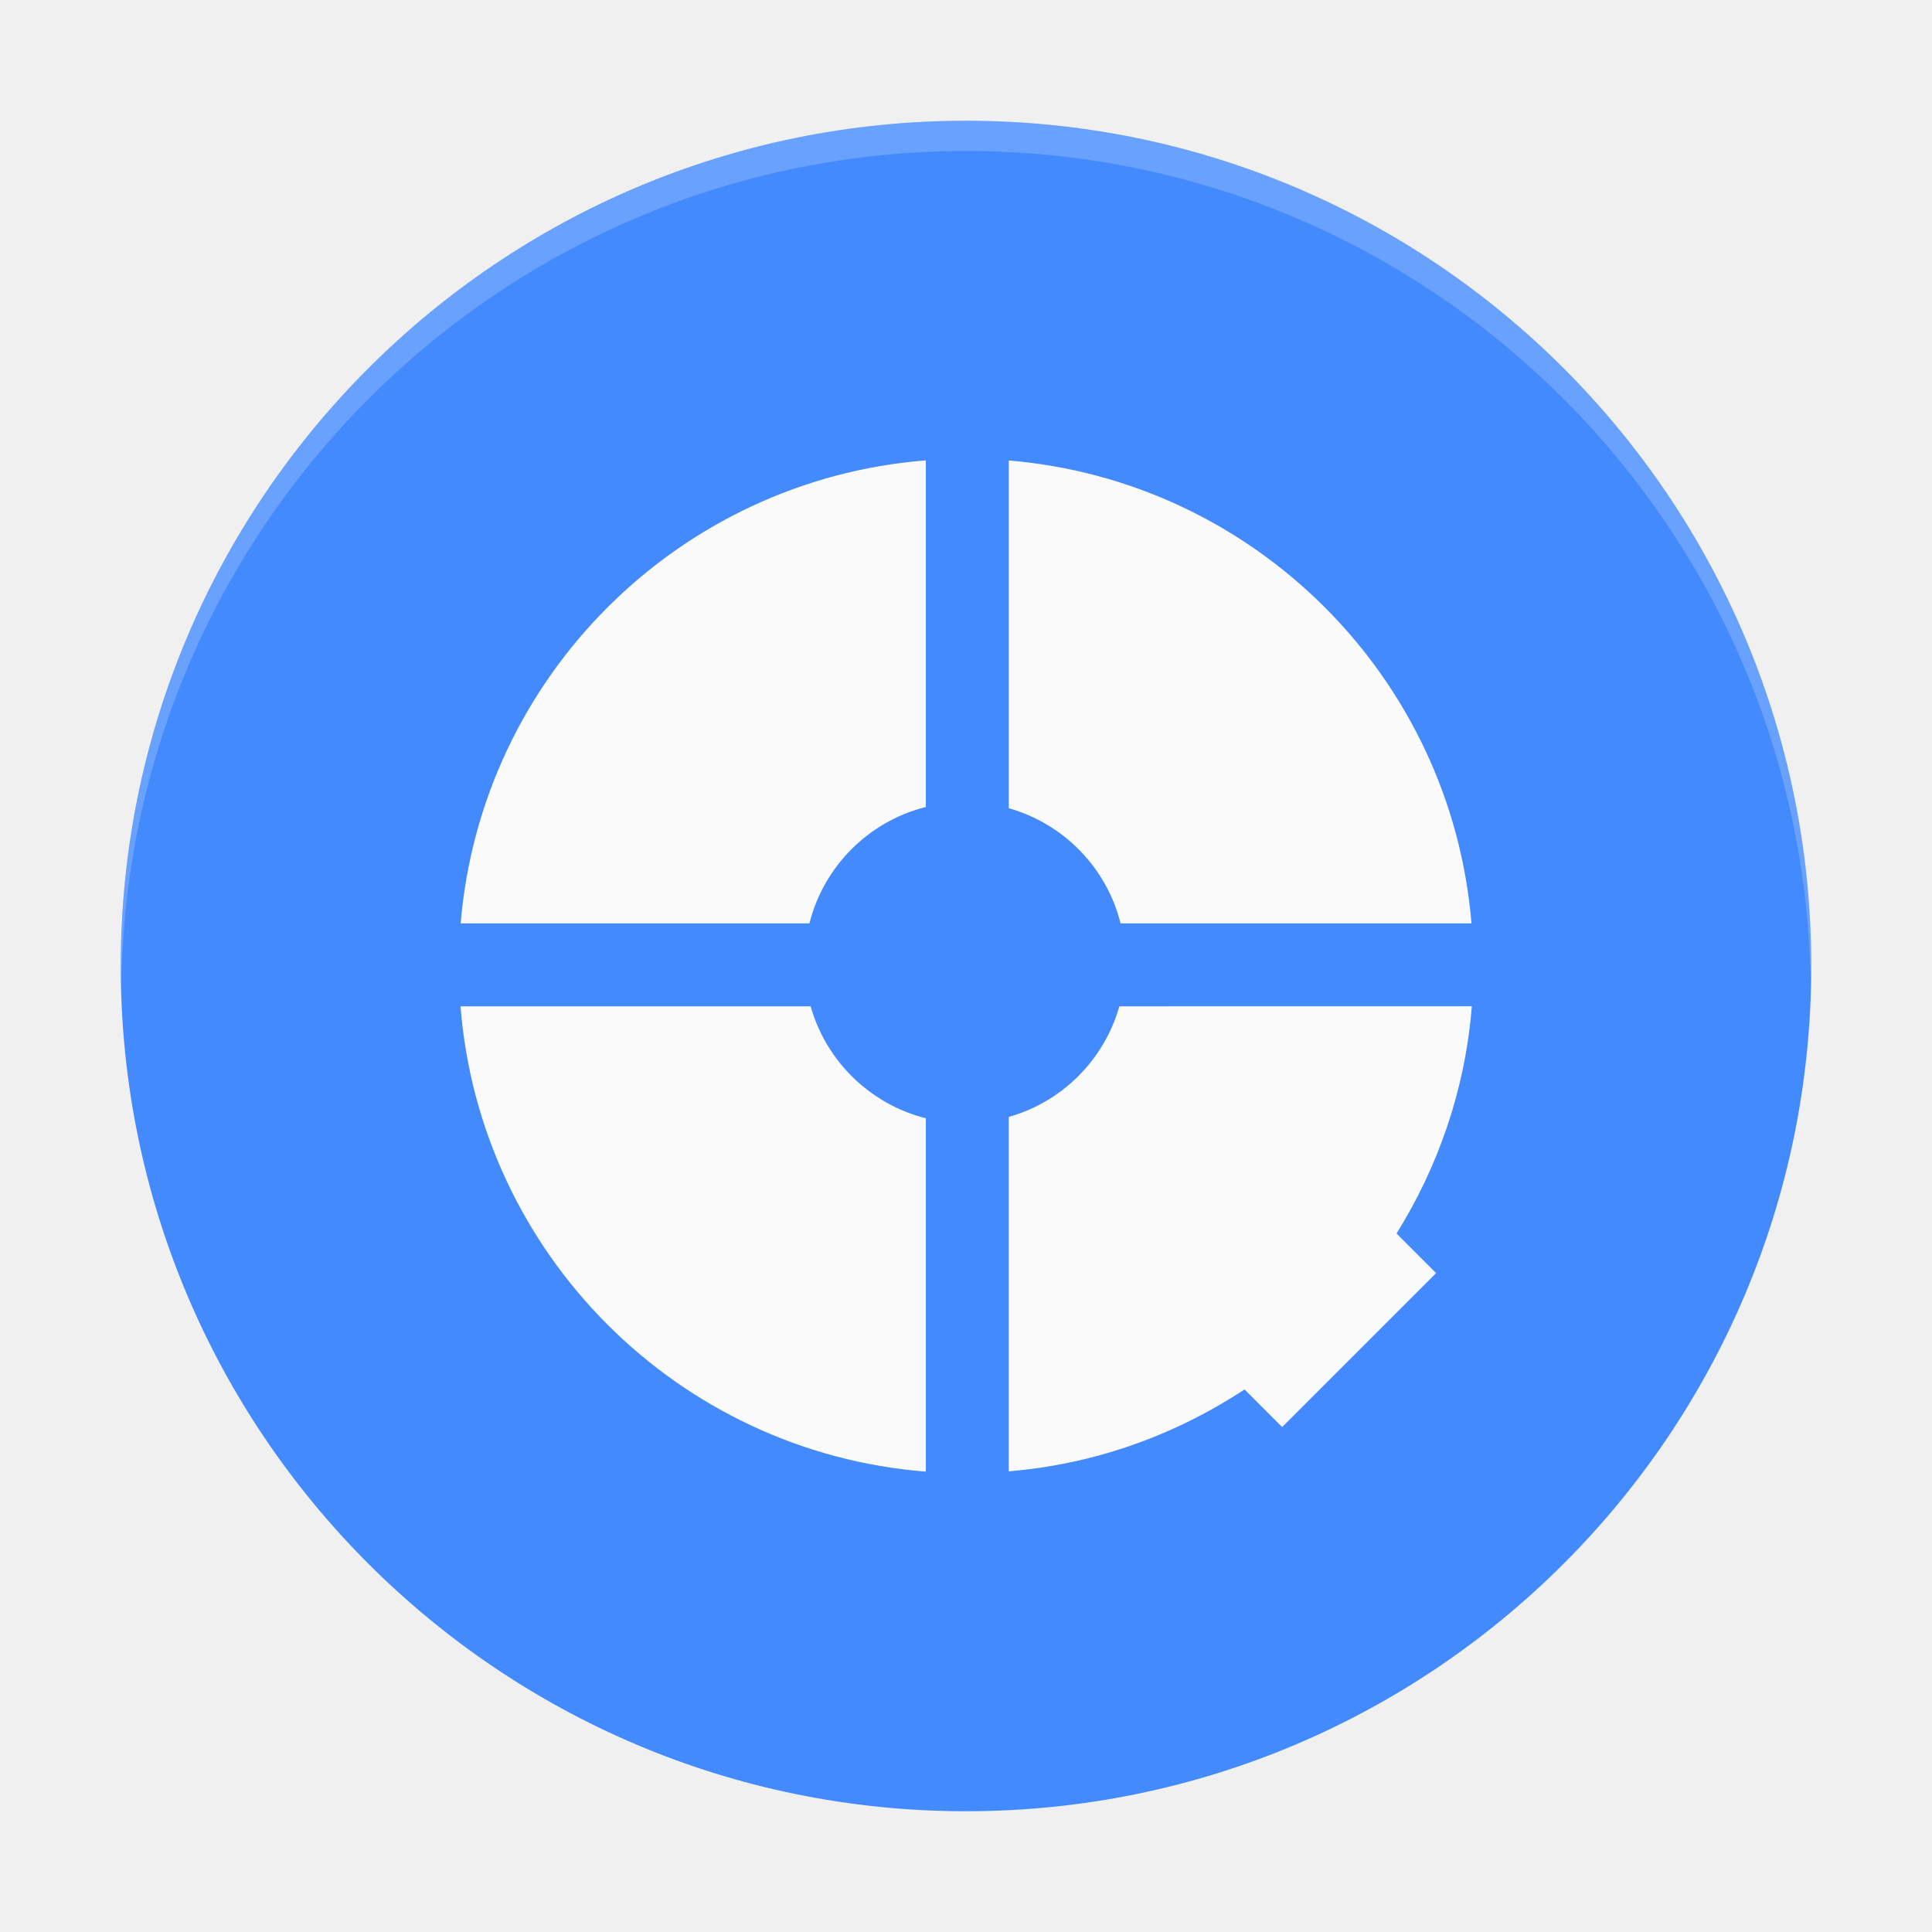
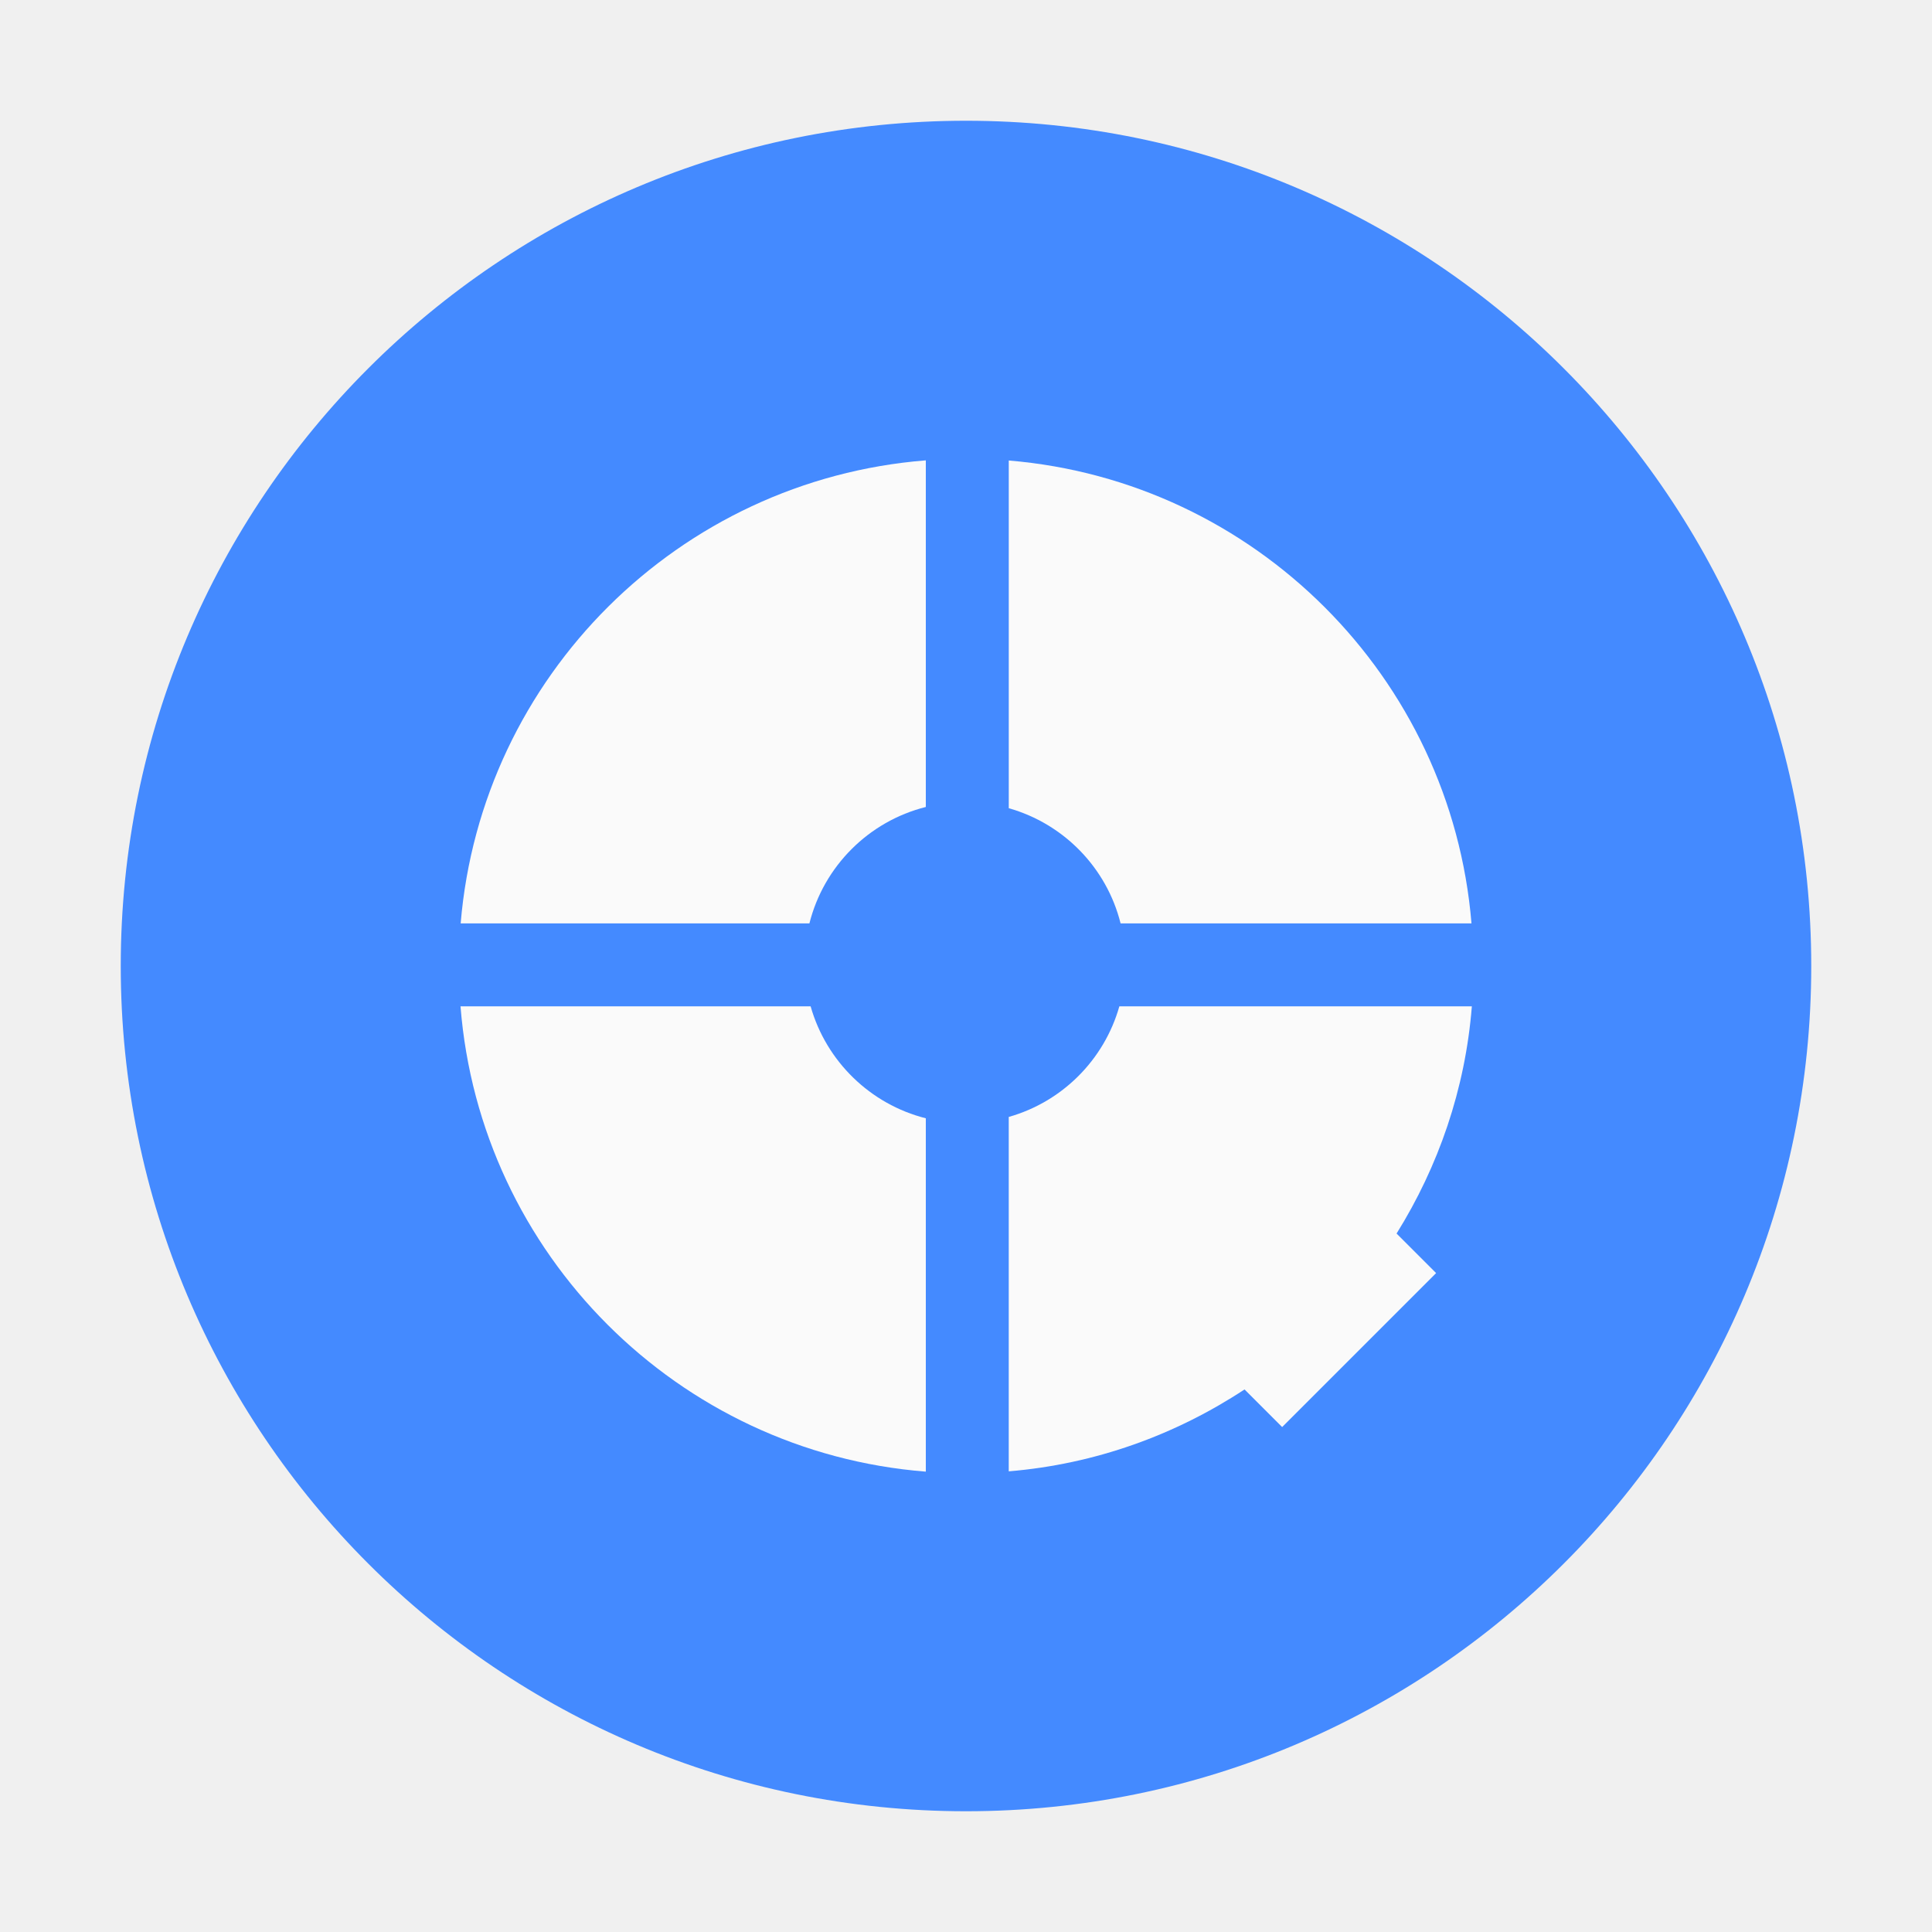
- <svg xmlns="http://www.w3.org/2000/svg" width="32" height="32" version="1.1" viewBox="0 0 32 32" id="svg14">
-   <defs id="defs18" />
-   <circle id="circle4" r="14" cy="16" cx="16" style="fill:#448aff;fill-opacity:1;stroke-width:0.5" />
-   <path id="path6" d="M 16,2 A 14,14 0 0 0 2,16 14,14 0 0 0 2.011,16.293 14,14 0 0 1 16,2.5 14,14 0 0 1 29.989,16.207 14,14 0 0 0 30,16 14,14 0 0 0 16,2 Z" style="opacity:0.2;fill:#ffffff;stroke-width:0.5" />
-   <g id="g4649" transform="scale(0.5)">
-     <path id="path4-7" d="m 38.732,33.334 -0.002,0.002 H 37.08 C 36.579,35.107 35.187,36.499 33.416,37 v 11.74 c 2.872,-0.238 5.531,-1.212 7.811,-2.713 l 1.246,1.246 5.1,-5.1 -1.311,-1.311 c 1.383,-2.219 2.276,-4.776 2.494,-7.527 H 38.734 Z" style="display:inline;fill:#fafafa;stroke-width:0.051" />
-     <path id="path8-3" d="M 26.853,33.336 H 15.255 C 15.903,41.549 22.456,48.102 30.669,48.75 V 37.045 c -1.842,-0.466 -3.299,-1.888 -3.816,-3.709 z" class="st2" style="fill:#fafafa;stroke-width:0.051" />
-     <path id="path12-6" d="M 30.669,26.732 V 15.25 c -8.188,0.648 -14.726,7.16 -15.409,15.338 h 11.553 c 0.476,-1.893 1.963,-3.38 3.856,-3.856 z" class="st3" style="fill:#fafafa;stroke-width:0.051" />
-     <path id="path16-9" d="M 37.121,30.588 H 48.745 C 48.072,22.436 41.569,15.933 33.417,15.255 v 11.518 c 1.822,0.516 3.244,1.974 3.704,3.816 z" class="st4" style="fill:#fafafa;stroke-width:0.051" />
+ <svg xmlns="http://www.w3.org/2000/svg" width="32" height="32" version="1.1" viewBox="0 0 32 32">
+   <circle cx="16" cy="16" r="14" fill="#448aff" stroke-width=".5" />
+   <g transform="scale(.5)" fill="#fafafa" stroke-width=".051">
+     <path d="m38.732 33.334-2e-3 2e-3h-1.65c-0.501 1.771-1.893 3.163-3.664 3.664v11.74c2.872-0.238 5.531-1.212 7.811-2.713l1.246 1.246 5.1-5.1-1.31-1.31c1.383-2.219 2.276-4.776 2.494-7.527h-10.021z" />
+     <path class="st2" d="m26.853 33.336h-11.598c0.648 8.213 7.201 14.766 15.414 15.414v-11.705c-1.842-0.466-3.299-1.887-3.816-3.709z" />
+     <path class="st3" d="m30.669 26.732v-11.482c-8.188 0.648-14.726 7.16-15.409 15.338h11.553c0.476-1.893 1.963-3.38 3.856-3.856z" />
+     <path class="st4" d="m37.121 30.588h11.624c-0.673-8.152-7.176-14.655-15.328-15.333v11.518c1.822 0.516 3.244 1.974 3.704 3.816z" />
  </g>
</svg>
